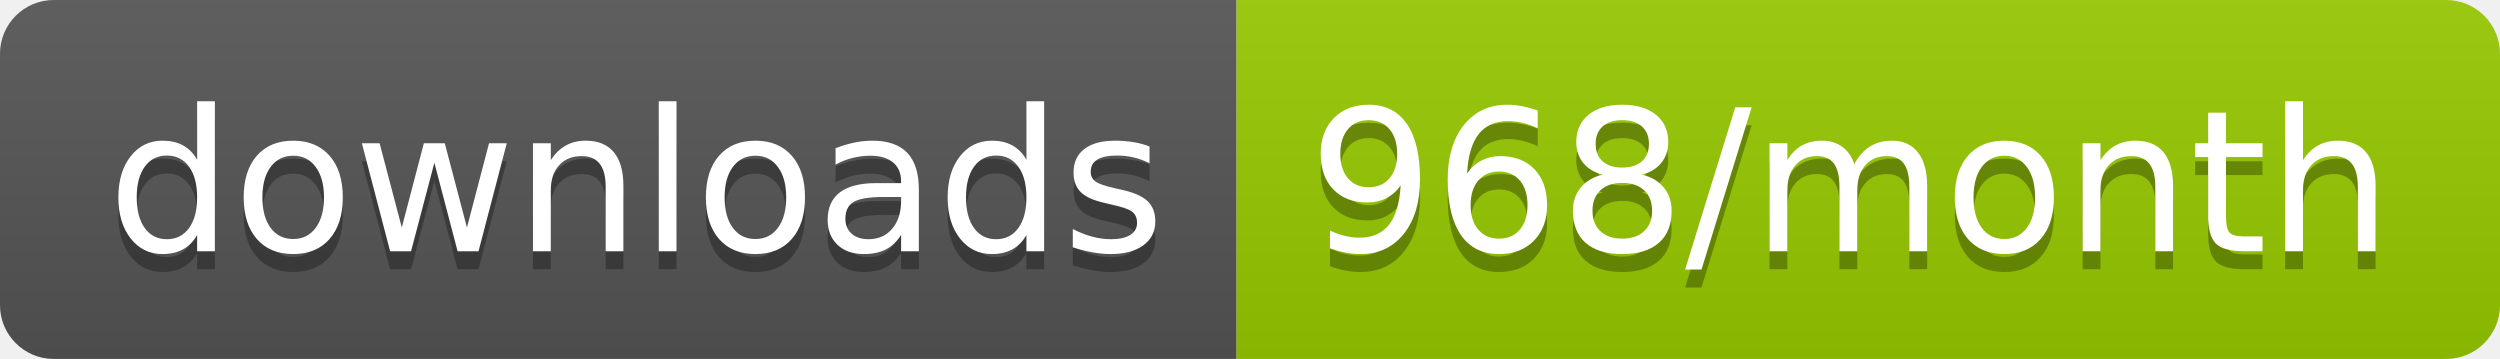
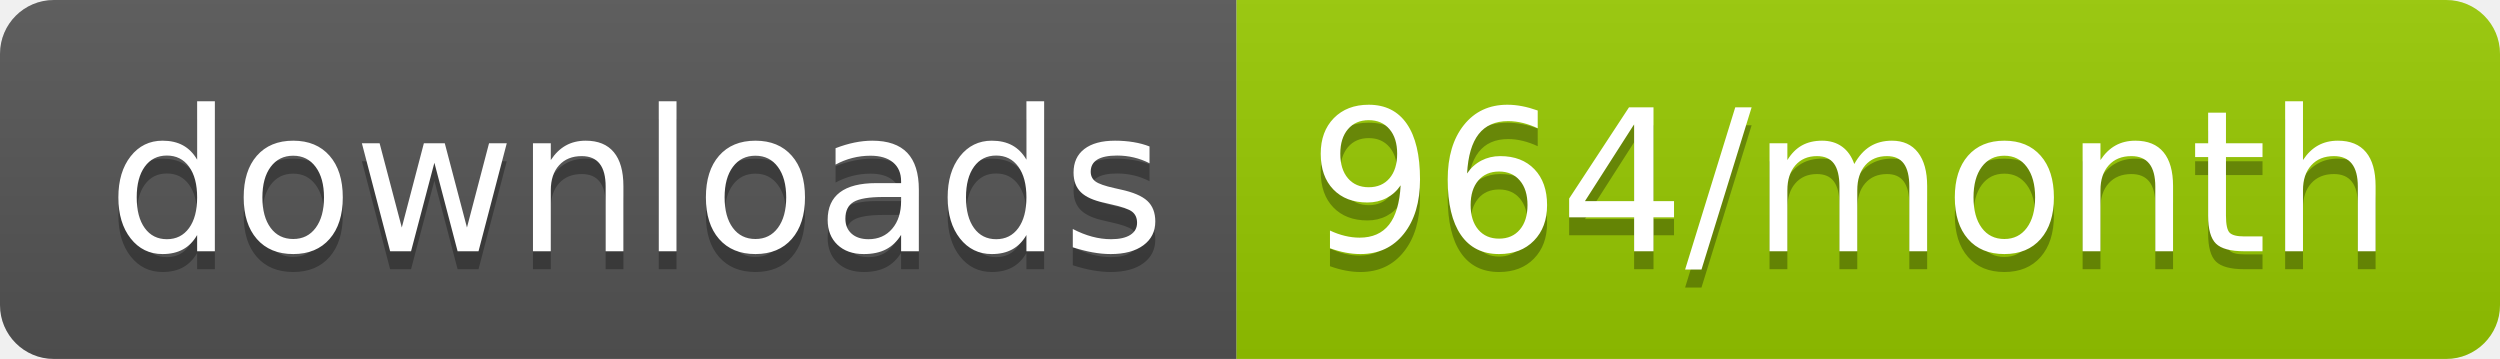
<svg xmlns="http://www.w3.org/2000/svg" width="139.3" height="20">
  <linearGradient id="smooth" x2="0" y2="100%">
    <stop offset="0" stop-color="#bbb" stop-opacity=".1" />
    <stop offset="1" stop-opacity=".1" />
  </linearGradient>
  <clipPath id="round">
    <rect width="139.3" height="20" rx="3" fill="#fff" />
  </clipPath>
  <g clip-path="url(#round)">
    <rect width="68.9" height="20" fill="#555" />
    <rect x="68.9" width="70.4" height="20" fill="#97CA00" />
    <rect width="139.3" height="20" fill="url(#smooth)" />
  </g>
  <g fill="#fff" text-anchor="middle" font-family="DejaVu Sans,Verdana,Geneva,sans-serif" font-size="110">
    <text x="354.5" y="150" fill="#010101" fill-opacity=".3" transform="scale(0.1)" textLength="589.0" lengthAdjust="spacing">downloads</text>
    <text x="354.5" y="140" transform="scale(0.1)" textLength="589.0" lengthAdjust="spacing">downloads</text>
-     <text x="1031.0" y="150" fill="#010101" fill-opacity=".3" transform="scale(0.1)" textLength="604.0" lengthAdjust="spacing">968/month</text>
-     <text x="1031.0" y="140" transform="scale(0.1)" textLength="604.0" lengthAdjust="spacing">968/month</text>
+     <text x="1031.0" y="150" fill="#010101" fill-opacity=".3" transform="scale(0.1)" textLength="604.0" lengthAdjust="spacing">964/month</text>
+     <text x="1031.0" y="140" transform="scale(0.1)" textLength="604.0" lengthAdjust="spacing">964/month</text>
  </g>
</svg>
